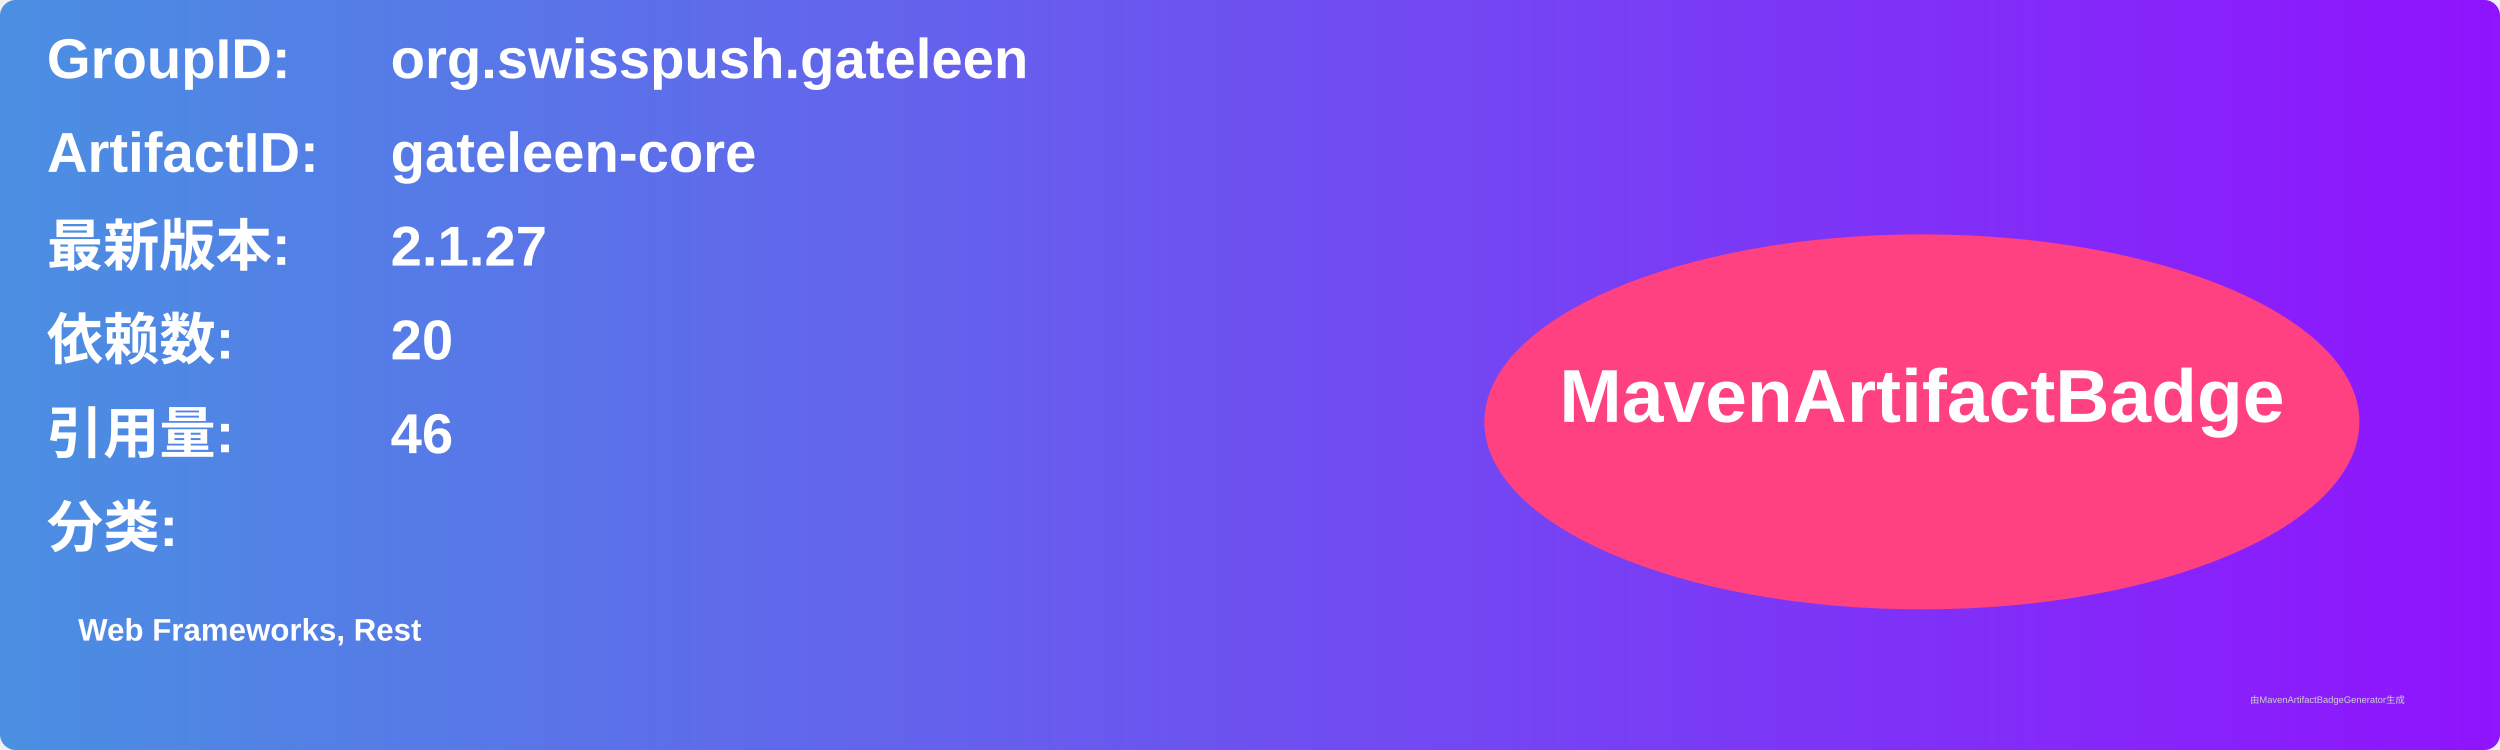
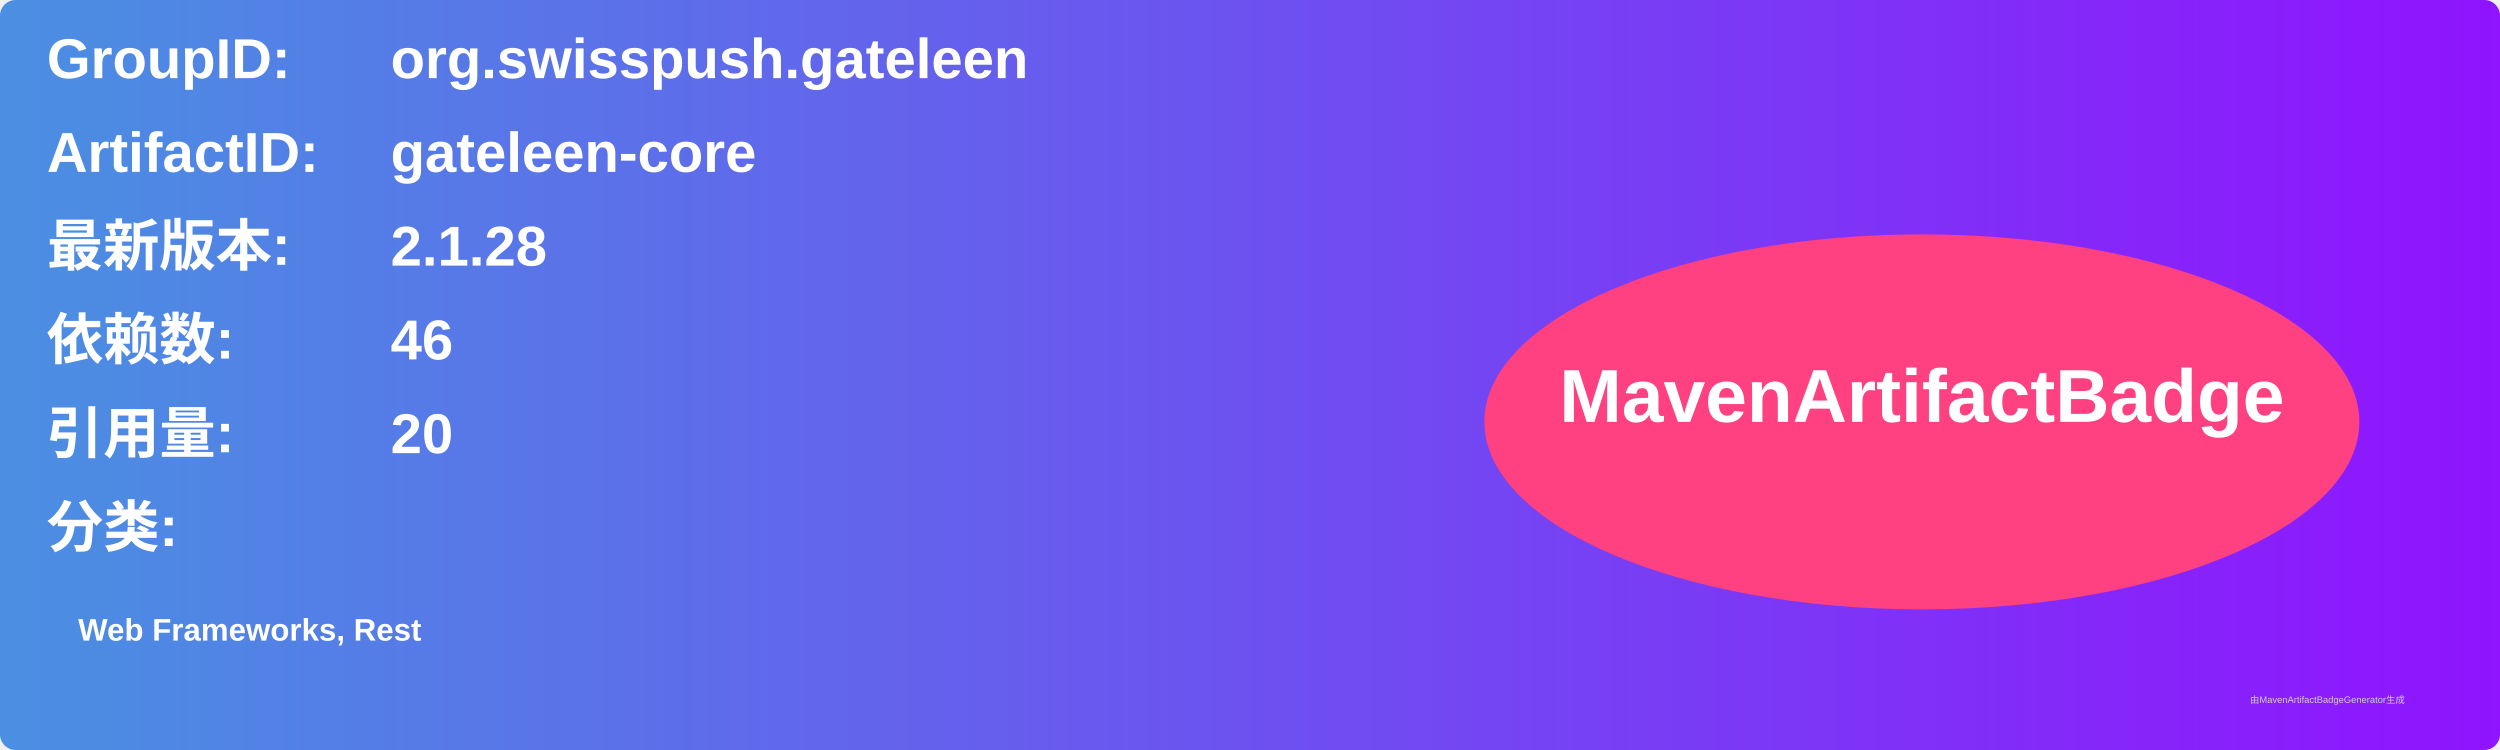
<svg xmlns="http://www.w3.org/2000/svg" width="800" height="240" viewBox="0 0 800 240">
  <linearGradient id="grad" x1="0%" y1="0%" x2="100%" y2="0%">
    <stop offset="0%" stop-color="#4a90e2" />
    <stop offset="100%" stop-color="#9013fe" />
  </linearGradient>
  <rect width="100%" height="100%" rx="5" ry="5" fill="url(#grad)" />
  <g transform="translate(15, 15)">
    <text x="0" y="10" font-family="Arial" font-size="18" fill="white" font-weight="bold" width="260">GroupID:</text>
    <text x="110" y="10" font-family="Arial" font-size="18" fill="white" font-weight="bold" width="460">org.swisspush.gateleen</text>
    <text x="0" y="40" font-family="Arial" font-size="18" fill="white" font-weight="bold" width="260">ArtifactID:</text>
    <text x="110" y="40" font-family="Arial" font-size="18" fill="white" font-weight="bold" width="460">gateleen-core</text>
    <text x="0" y="70" font-family="Arial" font-size="18" fill="white" font-weight="bold">最新版本:</text>
    <text x="110" y="70" font-family="Arial" font-size="18" fill="white" font-weight="bold">
-       <tspan font-weight="bold">2.1.27</tspan>
+       <tspan font-weight="bold">2.1.28</tspan>
    </text>
    <text x="0" y="100" font-family="Arial" font-size="18" fill="white" font-weight="bold">依赖数: </text>
    <text x="110" y="100" font-family="Arial" font-size="18" fill="white">
-       <tspan font-weight="bold">20</tspan>
+       <tspan font-weight="bold">46</tspan>
    </text>
    <text x="0" y="130" font-family="Arial" font-size="18" fill="white" font-weight="bold">引用量: </text>
    <text x="110" y="130" font-family="Arial" font-size="18" fill="white">
-       <tspan font-weight="bold">46</tspan>
+       <tspan font-weight="bold">20</tspan>
    </text>
    <text x="0" y="160" font-family="Arial" font-size="18" fill="white" font-weight="bold">分类:</text>
    <text x="10" y="190" font-family="Arial" font-size="10" fill="white">
      <tspan font-weight="bold">Web Frameworks, Rest</tspan>
    </text>
    <ellipse cx="600" cy="120" rx="140" ry="60" fill="#ff4081" />
    <text x="600" y="120" text-anchor="middle" font-family="Arial" font-size="24" fill="white" font-weight="bold">MavenArtifactBadge</text>
  </g>
  <text x="720" y="225" font-family="Arial" font-size="3" fill="#d0d0d0">由MavenArtifactBadgeGenerator生成</text>
</svg>
